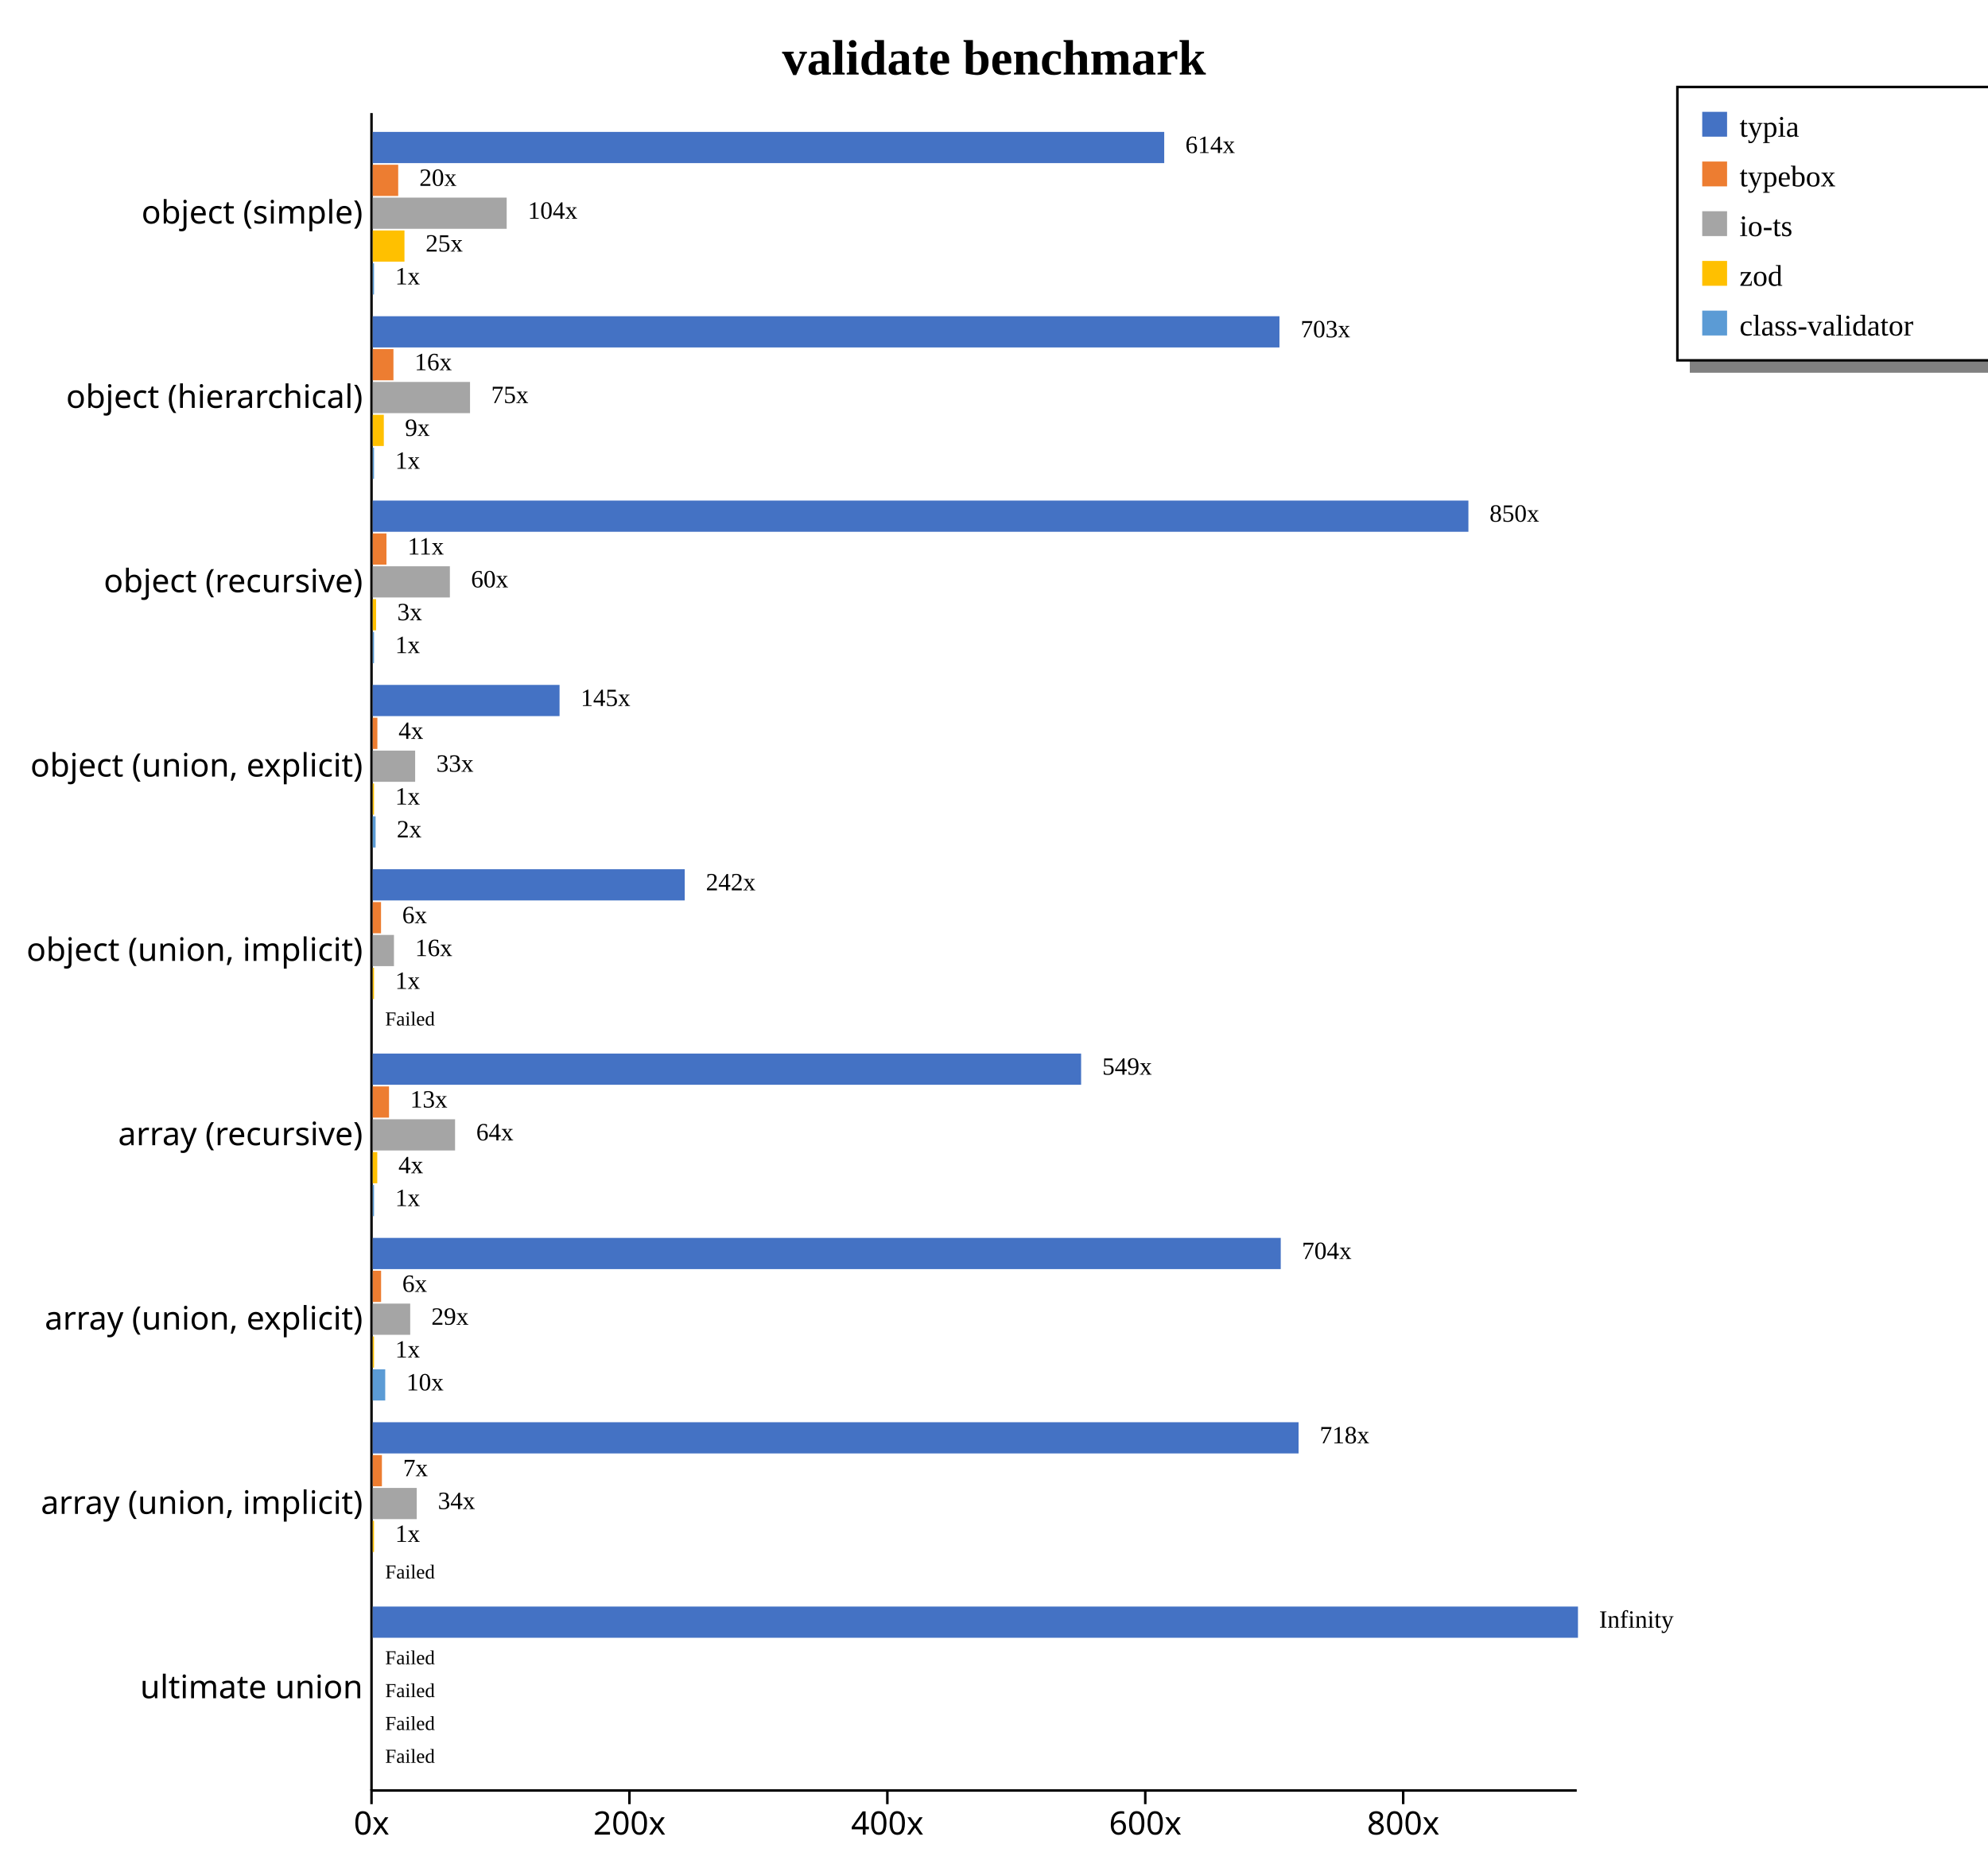
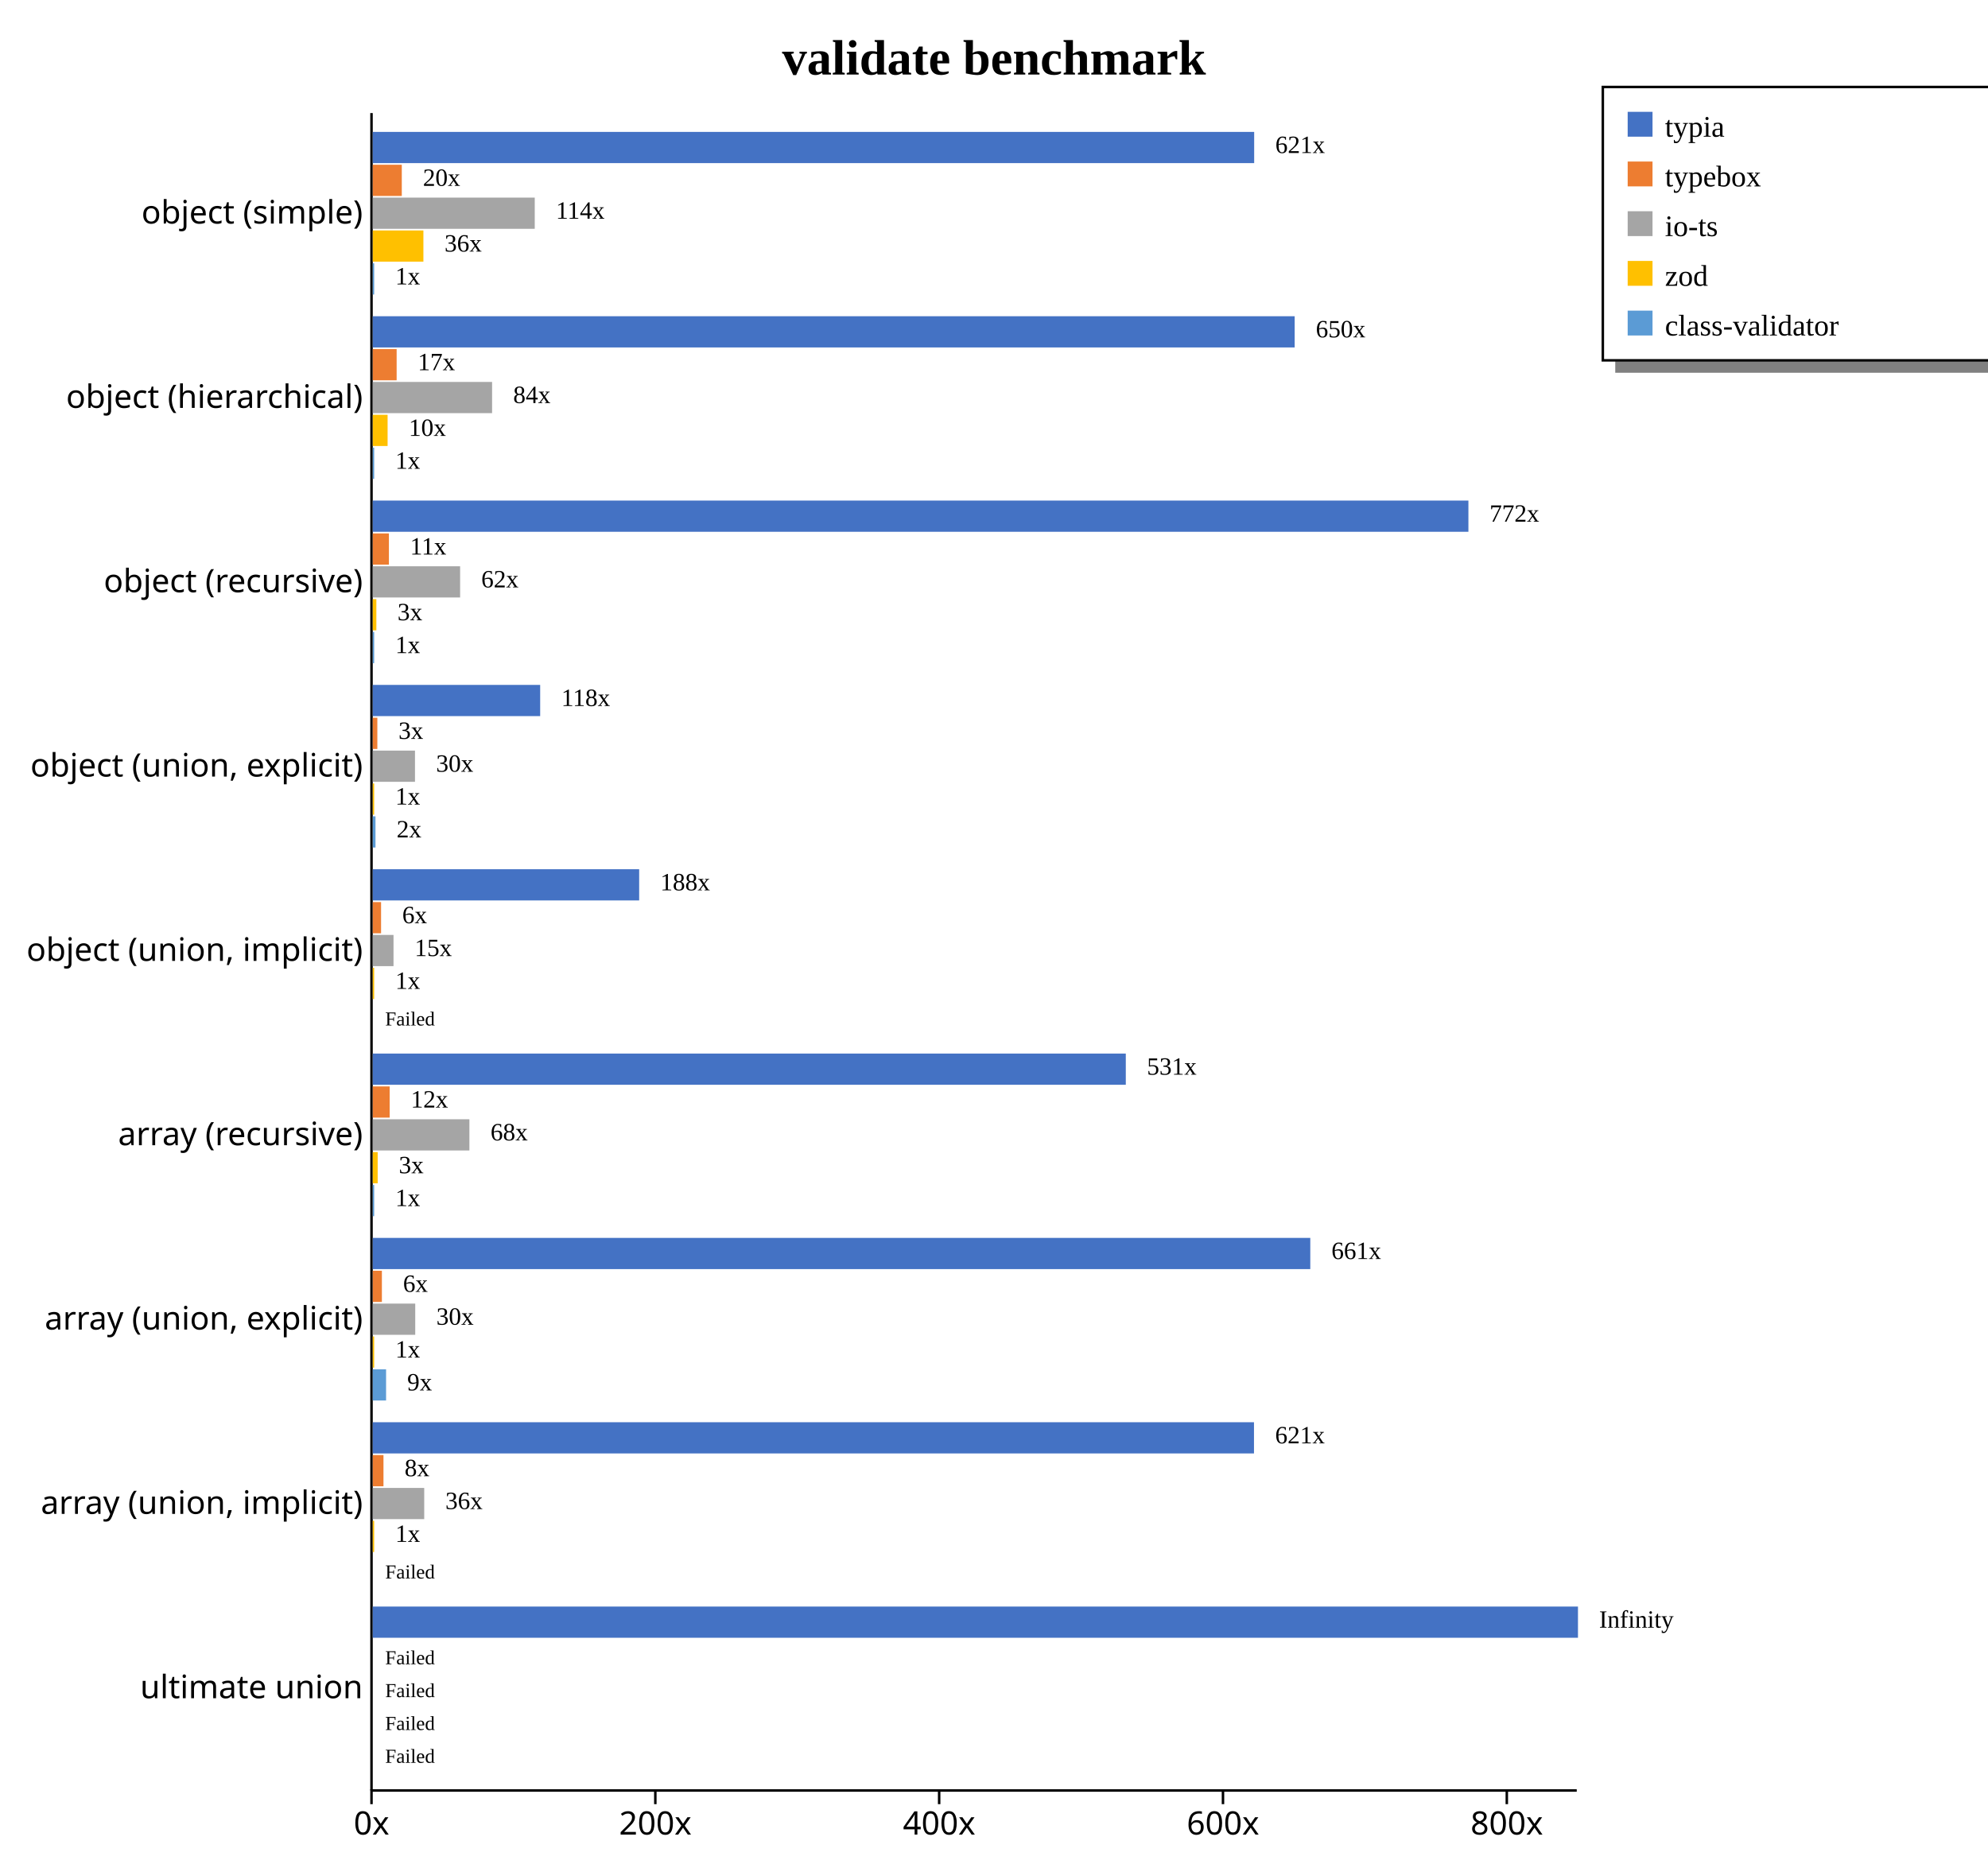
<svg xmlns="http://www.w3.org/2000/svg" width="800" height="750" style="background-color: white;">
  <g class="y axis" transform="translate(149,45)" fill="none" font-size="10" font-family="sans-serif" text-anchor="end" style="font-size: 13px;">
    <path class="domain" stroke="currentColor" d="M0.5,0.5V675.5" />
    <g class="tick" opacity="1" transform="translate(0,40.7967)" style="font-size: 13px;">
      <line stroke="currentColor" x2="0" />
      <text fill="currentColor" x="-3" dy="0.32em">object (simple)    </text>
    </g>
    <g class="tick" opacity="1" transform="translate(0,114.9725)" style="font-size: 13px;">
      <line stroke="currentColor" x2="0" />
      <text fill="currentColor" x="-3" dy="0.32em">object (hierarchical)    </text>
    </g>
    <g class="tick" opacity="1" transform="translate(0,189.1484)" style="font-size: 13px;">
      <line stroke="currentColor" x2="0" />
      <text fill="currentColor" x="-3" dy="0.32em">object (recursive)    </text>
    </g>
    <g class="tick" opacity="1" transform="translate(0,263.3242)" style="font-size: 13px;">
      <line stroke="currentColor" x2="0" />
      <text fill="currentColor" x="-3" dy="0.32em">object (union, explicit)    </text>
    </g>
    <g class="tick" opacity="1" transform="translate(0,337.5)" style="font-size: 13px;">
      <line stroke="currentColor" x2="0" />
      <text fill="currentColor" x="-3" dy="0.32em">object (union, implicit)    </text>
    </g>
    <g class="tick" opacity="1" transform="translate(0,411.6758)" style="font-size: 13px;">
      <line stroke="currentColor" x2="0" />
      <text fill="currentColor" x="-3" dy="0.32em">array (recursive)    </text>
    </g>
    <g class="tick" opacity="1" transform="translate(0,485.8516)" style="font-size: 13px;">
      <line stroke="currentColor" x2="0" />
      <text fill="currentColor" x="-3" dy="0.32em">array (union, explicit)    </text>
    </g>
    <g class="tick" opacity="1" transform="translate(0,560.0275)" style="font-size: 13px;">
      <line stroke="currentColor" x2="0" />
      <text fill="currentColor" x="-3" dy="0.32em">array (union, implicit)    </text>
    </g>
    <g class="tick" opacity="1" transform="translate(0,634.2033)" style="font-size: 13px;">
      <line stroke="currentColor" x2="0" />
      <text fill="currentColor" x="-3" dy="0.32em">ultimate union    </text>
    </g>
  </g>
  <g class="x axis" transform="translate(149,720)" fill="none" font-size="10" font-family="sans-serif" text-anchor="middle" style="font-size: 13px;">
    <path class="domain" stroke="currentColor" d="M0.5,0.5H485.5" />
    <g class="tick" opacity="1" transform="translate(0.5,0)" style="font-size: 13px;">
      <line stroke="currentColor" y2="6" />
      <text fill="currentColor" y="9" dy="0.71em">0x</text>
    </g>
-     <g class="tick" opacity="1" transform="translate(104.2914,0)" style="font-size: 13px;">
+     <g class="tick" opacity="1" transform="translate(114.7151,0)" style="font-size: 13px;">
      <line stroke="currentColor" y2="6" />
      <text fill="currentColor" y="9" dy="0.71em">200x</text>
    </g>
-     <g class="tick" opacity="1" transform="translate(208.0827,0)" style="font-size: 13px;">
+     <g class="tick" opacity="1" transform="translate(228.9302,0)" style="font-size: 13px;">
      <line stroke="currentColor" y2="6" />
      <text fill="currentColor" y="9" dy="0.71em">400x</text>
    </g>
-     <g class="tick" opacity="1" transform="translate(311.8741,0)" style="font-size: 13px;">
+     <g class="tick" opacity="1" transform="translate(343.1453,0)" style="font-size: 13px;">
      <line stroke="currentColor" y2="6" />
      <text fill="currentColor" y="9" dy="0.71em">600x</text>
    </g>
-     <g class="tick" opacity="1" transform="translate(415.6655,0)" style="font-size: 13px;">
+     <g class="tick" opacity="1" transform="translate(457.3604,0)" style="font-size: 13px;">
      <line stroke="currentColor" y2="6" />
      <text fill="currentColor" y="9" dy="0.71em">800x</text>
    </g>
  </g>
  <text transform="translate(400, 30)" style="text-anchor: middle; font-size: 20px; font-weight: bold;">validate benchmark</text>
-   <rect x="680" y="145" width="200" height="5" fill="gray" />
-   <rect x="675" y="35" width="200" height="110" fill="none" stroke="black" />
-   <rect x="685" y="45" width="10" height="10" style="fill: #4472c4;" />
-   <text x="700" y="55" style="font-size: 12px;">typia</text>
-   <rect x="685" y="65" width="10" height="10" style="fill: #ed7d31;" />
-   <text x="700" y="75" style="font-size: 12px;">typebox</text>
-   <rect x="685" y="85" width="10" height="10" style="fill: #a5a5a5;" />
-   <text x="700" y="95" style="font-size: 12px;">io-ts</text>
-   <rect x="685" y="105" width="10" height="10" style="fill: #ffc000;" />
-   <text x="700" y="115" style="font-size: 12px;">zod</text>
-   <rect x="685" y="125" width="10" height="10" style="fill: #5b9bd5;" />
-   <text x="700" y="135" style="font-size: 12px;">class-validator</text>
+   <rect x="650" y="145" width="230" height="5" fill="gray" />
+   <rect x="645" y="35" width="230" height="110" fill="none" stroke="black" />
+   <rect x="655" y="45" width="10" height="10" style="fill: #4472c4;" />
+   <text x="670" y="55" style="font-size: 12px;">typia</text>
+   <rect x="655" y="65" width="10" height="10" style="fill: #ed7d31;" />
+   <text x="670" y="75" style="font-size: 12px;">typebox</text>
+   <rect x="655" y="85" width="10" height="10" style="fill: #a5a5a5;" />
+   <text x="670" y="95" style="font-size: 12px;">io-ts</text>
+   <rect x="655" y="105" width="10" height="10" style="fill: #ffc000;" />
+   <text x="670" y="115" style="font-size: 12px;">zod</text>
+   <rect x="655" y="125" width="10" height="10" style="fill: #5b9bd5;" />
+   <text x="670" y="135" style="font-size: 12px;">class-validator</text>
  <g style="font-size: 13px;">
    <g style="font-size: 13px;">
-       <rect x="150" y="53.079" width="318.501" height="12.558" fill="#4472c4" />
-       <rect x="150" y="66.298" width="10.244" height="12.558" fill="#ed7d31" />
-       <rect x="150" y="79.517" width="53.897" height="12.558" fill="#a5a5a5" />
-       <rect x="150" y="92.737" width="12.764" height="12.558" fill="#ffc000" />
-       <rect x="150" y="105.956" width="0.519" height="12.558" fill="#5b9bd5" />
-       <text class="label" x="477.001" y="61.579" font-size="10px">614x</text>
-       <text class="label" x="168.744" y="74.798" font-size="10px">20x</text>
-       <text class="label" x="212.397" y="88.017" font-size="10px">104x</text>
-       <text class="label" x="171.264" y="101.237" font-size="10px">25x</text>
-       <text class="label" x="159.019" y="114.456" font-size="10px">1x</text>
-       <text class="label" x="473.501" y="63.079" font-size="8px" />
-       <text class="label" x="165.244" y="76.298" font-size="8px" />
-       <text class="label" x="208.897" y="89.517" font-size="8px" />
-       <text class="label" x="167.764" y="102.737" font-size="8px" />
-       <text class="label" x="155.519" y="115.956" font-size="8px" />
-     </g>
-     <g style="font-size: 13px;">
-       <rect x="150" y="127.254" width="364.87" height="12.558" fill="#4472c4" />
-       <rect x="150" y="140.474" width="8.329" height="12.558" fill="#ed7d31" />
-       <rect x="150" y="153.693" width="39.15" height="12.558" fill="#a5a5a5" />
-       <rect x="150" y="166.913" width="4.453" height="12.558" fill="#ffc000" />
-       <rect x="150" y="180.132" width="0.519" height="12.558" fill="#5b9bd5" />
-       <text class="label" x="523.37" y="135.754" font-size="10px">703x</text>
-       <text class="label" x="166.829" y="148.974" font-size="10px">16x</text>
-       <text class="label" x="197.65" y="162.193" font-size="10px">75x</text>
-       <text class="label" x="162.953" y="175.413" font-size="10px">9x</text>
-       <text class="label" x="159.019" y="188.632" font-size="10px">1x</text>
-       <text class="label" x="519.87" y="137.254" font-size="8px" />
-       <text class="label" x="163.329" y="150.474" font-size="8px" />
-       <text class="label" x="194.15" y="163.693" font-size="8px" />
-       <text class="label" x="159.453" y="176.913" font-size="8px" />
-       <text class="label" x="155.519" y="190.132" font-size="8px" />
+       <rect x="150" y="53.079" width="354.696" height="12.558" fill="#4472c4" />
+       <rect x="150" y="66.298" width="11.688" height="12.558" fill="#ed7d31" />
+       <rect x="150" y="79.517" width="65.191" height="12.558" fill="#a5a5a5" />
+       <rect x="150" y="92.737" width="20.383" height="12.558" fill="#ffc000" />
+       <rect x="150" y="105.956" width="0.571" height="12.558" fill="#5b9bd5" />
+       <text class="label" x="513.196" y="61.579" font-size="10px">621x</text>
+       <text class="label" x="170.188" y="74.798" font-size="10px">20x</text>
+       <text class="label" x="223.691" y="88.017" font-size="10px">114x</text>
+       <text class="label" x="178.883" y="101.237" font-size="10px">36x</text>
+       <text class="label" x="159.071" y="114.456" font-size="10px">1x</text>
+       <text class="label" x="509.696" y="63.079" font-size="8px" />
+       <text class="label" x="166.688" y="76.298" font-size="8px" />
+       <text class="label" x="220.191" y="89.517" font-size="8px" />
+       <text class="label" x="175.383" y="102.737" font-size="8px" />
+       <text class="label" x="155.571" y="115.956" font-size="8px" />
+     </g>
+     <g style="font-size: 13px;">
+       <rect x="150" y="127.254" width="370.994" height="12.558" fill="#4472c4" />
+       <rect x="150" y="140.474" width="9.614" height="12.558" fill="#ed7d31" />
+       <rect x="150" y="153.693" width="48.022" height="12.558" fill="#a5a5a5" />
+       <rect x="150" y="166.913" width="5.975" height="12.558" fill="#ffc000" />
+       <rect x="150" y="180.132" width="0.571" height="12.558" fill="#5b9bd5" />
+       <text class="label" x="529.494" y="135.754" font-size="10px">650x</text>
+       <text class="label" x="168.114" y="148.974" font-size="10px">17x</text>
+       <text class="label" x="206.522" y="162.193" font-size="10px">84x</text>
+       <text class="label" x="164.475" y="175.413" font-size="10px">10x</text>
+       <text class="label" x="159.071" y="188.632" font-size="10px">1x</text>
+       <text class="label" x="525.994" y="137.254" font-size="8px" />
+       <text class="label" x="164.614" y="150.474" font-size="8px" />
+       <text class="label" x="203.022" y="163.693" font-size="8px" />
+       <text class="label" x="160.975" y="176.913" font-size="8px" />
+       <text class="label" x="155.571" y="190.132" font-size="8px" />
    </g>
    <g style="font-size: 13px;">
      <rect x="150" y="201.43" width="440.909" height="12.558" fill="#4472c4" />
-       <rect x="150" y="214.65" width="5.515" height="12.558" fill="#ed7d31" />
-       <rect x="150" y="227.869" width="31.036" height="12.558" fill="#a5a5a5" />
-       <rect x="150" y="241.089" width="1.352" height="12.558" fill="#ffc000" />
-       <rect x="150" y="254.308" width="0.519" height="12.558" fill="#5b9bd5" />
-       <text class="label" x="599.409" y="209.93" font-size="10px">850x</text>
-       <text class="label" x="164.015" y="223.15" font-size="10px">11x</text>
-       <text class="label" x="189.536" y="236.369" font-size="10px">60x</text>
-       <text class="label" x="159.852" y="249.589" font-size="10px">3x</text>
-       <text class="label" x="159.019" y="262.808" font-size="10px">1x</text>
+       <rect x="150" y="214.65" width="6.502" height="12.558" fill="#ed7d31" />
+       <rect x="150" y="227.869" width="35.158" height="12.558" fill="#a5a5a5" />
+       <rect x="150" y="241.089" width="1.453" height="12.558" fill="#ffc000" />
+       <rect x="150" y="254.308" width="0.571" height="12.558" fill="#5b9bd5" />
+       <text class="label" x="599.409" y="209.93" font-size="10px">772x</text>
+       <text class="label" x="165.002" y="223.15" font-size="10px">11x</text>
+       <text class="label" x="193.658" y="236.369" font-size="10px">62x</text>
+       <text class="label" x="159.953" y="249.589" font-size="10px">3x</text>
+       <text class="label" x="159.071" y="262.808" font-size="10px">1x</text>
      <text class="label" x="595.909" y="211.43" font-size="8px" />
-       <text class="label" x="160.515" y="224.65" font-size="8px" />
-       <text class="label" x="186.036" y="237.869" font-size="8px" />
-       <text class="label" x="156.352" y="251.089" font-size="8px" />
-       <text class="label" x="155.519" y="264.308" font-size="8px" />
-     </g>
-     <g style="font-size: 13px;">
-       <rect x="150" y="275.606" width="75.172" height="12.558" fill="#4472c4" />
-       <rect x="150" y="288.825" width="1.865" height="12.558" fill="#ed7d31" />
-       <rect x="150" y="302.045" width="17.066" height="12.558" fill="#a5a5a5" />
-       <rect x="150" y="315.264" width="0.519" height="12.558" fill="#ffc000" />
-       <rect x="150" y="328.484" width="1.15" height="12.558" fill="#5b9bd5" />
-       <text class="label" x="233.672" y="284.106" font-size="10px">145x</text>
-       <text class="label" x="160.365" y="297.325" font-size="10px">4x</text>
-       <text class="label" x="175.566" y="310.545" font-size="10px">33x</text>
-       <text class="label" x="159.019" y="323.764" font-size="10px">1x</text>
-       <text class="label" x="159.65" y="336.984" font-size="10px">2x</text>
-       <text class="label" x="230.172" y="285.606" font-size="8px" />
-       <text class="label" x="156.865" y="298.825" font-size="8px" />
-       <text class="label" x="172.066" y="312.045" font-size="8px" />
-       <text class="label" x="155.519" y="325.264" font-size="8px" />
-       <text class="label" x="156.15" y="338.484" font-size="8px" />
-     </g>
-     <g style="font-size: 13px;">
-       <rect x="150" y="349.782" width="125.548" height="12.558" fill="#4472c4" />
-       <rect x="150" y="363.001" width="3.335" height="12.558" fill="#ed7d31" />
-       <rect x="150" y="376.221" width="8.536" height="12.558" fill="#a5a5a5" />
-       <rect x="150" y="389.44" width="0.519" height="12.558" fill="#ffc000" />
+       <text class="label" x="161.502" y="224.65" font-size="8px" />
+       <text class="label" x="190.158" y="237.869" font-size="8px" />
+       <text class="label" x="156.453" y="251.089" font-size="8px" />
+       <text class="label" x="155.571" y="264.308" font-size="8px" />
+     </g>
+     <g style="font-size: 13px;">
+       <rect x="150" y="275.606" width="67.374" height="12.558" fill="#4472c4" />
+       <rect x="150" y="288.825" width="1.849" height="12.558" fill="#ed7d31" />
+       <rect x="150" y="302.045" width="16.995" height="12.558" fill="#a5a5a5" />
+       <rect x="150" y="315.264" width="0.571" height="12.558" fill="#ffc000" />
+       <rect x="150" y="328.484" width="1.1" height="12.558" fill="#5b9bd5" />
+       <text class="label" x="225.874" y="284.106" font-size="10px">118x</text>
+       <text class="label" x="160.349" y="297.325" font-size="10px">3x</text>
+       <text class="label" x="175.495" y="310.545" font-size="10px">30x</text>
+       <text class="label" x="159.071" y="323.764" font-size="10px">1x</text>
+       <text class="label" x="159.6" y="336.984" font-size="10px">2x</text>
+       <text class="label" x="222.374" y="285.606" font-size="8px" />
+       <text class="label" x="156.849" y="298.825" font-size="8px" />
+       <text class="label" x="171.995" y="312.045" font-size="8px" />
+       <text class="label" x="155.571" y="325.264" font-size="8px" />
+       <text class="label" x="156.1" y="338.484" font-size="8px" />
+     </g>
+     <g style="font-size: 13px;">
+       <rect x="150" y="349.782" width="107.209" height="12.558" fill="#4472c4" />
+       <rect x="150" y="363.001" width="3.35" height="12.558" fill="#ed7d31" />
+       <rect x="150" y="376.221" width="8.351" height="12.558" fill="#a5a5a5" />
+       <rect x="150" y="389.44" width="0.571" height="12.558" fill="#ffc000" />
      <rect x="150" y="402.66" width="0" height="12.558" fill="#5b9bd5" />
-       <text class="label" x="284.048" y="358.282" font-size="10px">242x</text>
-       <text class="label" x="161.835" y="371.501" font-size="10px">6x</text>
-       <text class="label" x="167.036" y="384.721" font-size="10px">16x</text>
-       <text class="label" x="159.019" y="397.94" font-size="10px">1x</text>
+       <text class="label" x="265.709" y="358.282" font-size="10px">188x</text>
+       <text class="label" x="161.85" y="371.501" font-size="10px">6x</text>
+       <text class="label" x="166.851" y="384.721" font-size="10px">15x</text>
+       <text class="label" x="159.071" y="397.94" font-size="10px">1x</text>
      <text class="label" x="158.5" y="411.16" font-size="10px" />
-       <text class="label" x="280.548" y="359.782" font-size="8px" />
-       <text class="label" x="158.335" y="373.001" font-size="8px" />
-       <text class="label" x="163.536" y="386.221" font-size="8px" />
-       <text class="label" x="155.519" y="399.44" font-size="8px" />
+       <text class="label" x="262.209" y="359.782" font-size="8px" />
+       <text class="label" x="158.35" y="373.001" font-size="8px" />
+       <text class="label" x="163.351" y="386.221" font-size="8px" />
+       <text class="label" x="155.571" y="399.44" font-size="8px" />
      <text class="label" x="155" y="412.66" font-size="8px">Failed</text>
    </g>
    <g style="font-size: 13px;">
-       <rect x="150" y="423.958" width="285.055" height="12.558" fill="#4472c4" />
-       <rect x="150" y="437.177" width="6.547" height="12.558" fill="#ed7d31" />
-       <rect x="150" y="450.397" width="33.125" height="12.558" fill="#a5a5a5" />
-       <rect x="150" y="463.616" width="1.821" height="12.558" fill="#ffc000" />
-       <rect x="150" y="476.835" width="0.519" height="12.558" fill="#5b9bd5" />
-       <text class="label" x="443.555" y="432.458" font-size="10px">549x</text>
-       <text class="label" x="165.047" y="445.677" font-size="10px">13x</text>
-       <text class="label" x="191.625" y="458.897" font-size="10px">64x</text>
-       <text class="label" x="160.321" y="472.116" font-size="10px">4x</text>
-       <text class="label" x="159.019" y="485.335" font-size="10px">1x</text>
-       <text class="label" x="440.055" y="433.958" font-size="8px" />
-       <text class="label" x="161.547" y="447.177" font-size="8px" />
-       <text class="label" x="188.125" y="460.397" font-size="8px" />
-       <text class="label" x="156.821" y="473.616" font-size="8px" />
-       <text class="label" x="155.519" y="486.835" font-size="8px" />
-     </g>
-     <g style="font-size: 13px;">
-       <rect x="150" y="498.134" width="365.391" height="12.558" fill="#4472c4" />
-       <rect x="150" y="511.353" width="3.361" height="12.558" fill="#ed7d31" />
-       <rect x="150" y="524.572" width="15.075" height="12.558" fill="#a5a5a5" />
-       <rect x="150" y="537.792" width="0.519" height="12.558" fill="#ffc000" />
-       <rect x="150" y="551.011" width="5.02" height="12.558" fill="#5b9bd5" />
-       <text class="label" x="523.891" y="506.634" font-size="10px">704x</text>
-       <text class="label" x="161.861" y="519.853" font-size="10px">6x</text>
-       <text class="label" x="173.575" y="533.072" font-size="10px">29x</text>
-       <text class="label" x="159.019" y="546.292" font-size="10px">1x</text>
-       <text class="label" x="163.52" y="559.511" font-size="10px">10x</text>
-       <text class="label" x="520.391" y="508.134" font-size="8px" />
-       <text class="label" x="158.361" y="521.353" font-size="8px" />
-       <text class="label" x="170.075" y="534.572" font-size="8px" />
-       <text class="label" x="155.519" y="547.792" font-size="8px" />
-       <text class="label" x="160.02" y="561.011" font-size="8px" />
-     </g>
-     <g style="font-size: 13px;">
-       <rect x="150" y="572.309" width="372.567" height="12.558" fill="#4472c4" />
-       <rect x="150" y="585.529" width="3.691" height="12.558" fill="#ed7d31" />
-       <rect x="150" y="598.748" width="17.701" height="12.558" fill="#a5a5a5" />
-       <rect x="150" y="611.968" width="0.519" height="12.558" fill="#ffc000" />
+       <rect x="150" y="423.958" width="303.038" height="12.558" fill="#4472c4" />
+       <rect x="150" y="437.177" width="6.807" height="12.558" fill="#ed7d31" />
+       <rect x="150" y="450.397" width="38.891" height="12.558" fill="#a5a5a5" />
+       <rect x="150" y="463.616" width="1.985" height="12.558" fill="#ffc000" />
+       <rect x="150" y="476.835" width="0.571" height="12.558" fill="#5b9bd5" />
+       <text class="label" x="461.538" y="432.458" font-size="10px">531x</text>
+       <text class="label" x="165.307" y="445.677" font-size="10px">12x</text>
+       <text class="label" x="197.391" y="458.897" font-size="10px">68x</text>
+       <text class="label" x="160.485" y="472.116" font-size="10px">3x</text>
+       <text class="label" x="159.071" y="485.335" font-size="10px">1x</text>
+       <text class="label" x="458.038" y="433.958" font-size="8px" />
+       <text class="label" x="161.807" y="447.177" font-size="8px" />
+       <text class="label" x="193.891" y="460.397" font-size="8px" />
+       <text class="label" x="156.985" y="473.616" font-size="8px" />
+       <text class="label" x="155.571" y="486.835" font-size="8px" />
+     </g>
+     <g style="font-size: 13px;">
+       <rect x="150" y="498.134" width="377.279" height="12.558" fill="#4472c4" />
+       <rect x="150" y="511.353" width="3.677" height="12.558" fill="#ed7d31" />
+       <rect x="150" y="524.572" width="17.095" height="12.558" fill="#a5a5a5" />
+       <rect x="150" y="537.792" width="0.571" height="12.558" fill="#ffc000" />
+       <rect x="150" y="551.011" width="5.361" height="12.558" fill="#5b9bd5" />
+       <text class="label" x="535.779" y="506.634" font-size="10px">661x</text>
+       <text class="label" x="162.177" y="519.853" font-size="10px">6x</text>
+       <text class="label" x="175.595" y="533.072" font-size="10px">30x</text>
+       <text class="label" x="159.071" y="546.292" font-size="10px">1x</text>
+       <text class="label" x="163.861" y="559.511" font-size="10px">9x</text>
+       <text class="label" x="532.279" y="508.134" font-size="8px" />
+       <text class="label" x="158.677" y="521.353" font-size="8px" />
+       <text class="label" x="172.095" y="534.572" font-size="8px" />
+       <text class="label" x="155.571" y="547.792" font-size="8px" />
+       <text class="label" x="160.361" y="561.011" font-size="8px" />
+     </g>
+     <g style="font-size: 13px;">
+       <rect x="150" y="572.309" width="354.623" height="12.558" fill="#4472c4" />
+       <rect x="150" y="585.529" width="4.316" height="12.558" fill="#ed7d31" />
+       <rect x="150" y="598.748" width="20.711" height="12.558" fill="#a5a5a5" />
+       <rect x="150" y="611.968" width="0.571" height="12.558" fill="#ffc000" />
      <rect x="150" y="625.187" width="0" height="12.558" fill="#5b9bd5" />
-       <text class="label" x="531.067" y="580.809" font-size="10px">718x</text>
-       <text class="label" x="162.191" y="594.029" font-size="10px">7x</text>
-       <text class="label" x="176.201" y="607.248" font-size="10px">34x</text>
-       <text class="label" x="159.019" y="620.468" font-size="10px">1x</text>
+       <text class="label" x="513.123" y="580.809" font-size="10px">621x</text>
+       <text class="label" x="162.816" y="594.029" font-size="10px">8x</text>
+       <text class="label" x="179.211" y="607.248" font-size="10px">36x</text>
+       <text class="label" x="159.071" y="620.468" font-size="10px">1x</text>
      <text class="label" x="158.5" y="633.687" font-size="10px" />
-       <text class="label" x="527.567" y="582.309" font-size="8px" />
-       <text class="label" x="158.691" y="595.529" font-size="8px" />
-       <text class="label" x="172.701" y="608.748" font-size="8px" />
-       <text class="label" x="155.519" y="621.968" font-size="8px" />
+       <text class="label" x="509.623" y="582.309" font-size="8px" />
+       <text class="label" x="159.316" y="595.529" font-size="8px" />
+       <text class="label" x="175.711" y="608.748" font-size="8px" />
+       <text class="label" x="155.571" y="621.968" font-size="8px" />
      <text class="label" x="155" y="635.187" font-size="8px">Failed</text>
    </g>
    <g style="font-size: 13px;">
      <rect x="150" y="646.485" width="485" height="12.558" fill="#4472c4" />
      <rect x="150" y="659.705" width="0" height="12.558" fill="#ed7d31" />
      <rect x="150" y="672.924" width="0" height="12.558" fill="#a5a5a5" />
      <rect x="150" y="686.144" width="0" height="12.558" fill="#ffc000" />
      <rect x="150" y="699.363" width="0" height="12.558" fill="#5b9bd5" />
      <text class="label" x="643.5" y="654.985" font-size="10px">Infinity</text>
      <text class="label" x="158.5" y="668.205" font-size="10px" />
      <text class="label" x="158.5" y="681.424" font-size="10px" />
      <text class="label" x="158.5" y="694.644" font-size="10px" />
      <text class="label" x="158.5" y="707.863" font-size="10px" />
      <text class="label" x="640" y="656.485" font-size="8px" />
      <text class="label" x="155" y="669.705" font-size="8px">Failed</text>
      <text class="label" x="155" y="682.924" font-size="8px">Failed</text>
      <text class="label" x="155" y="696.144" font-size="8px">Failed</text>
      <text class="label" x="155" y="709.363" font-size="8px">Failed</text>
    </g>
  </g>
</svg>
